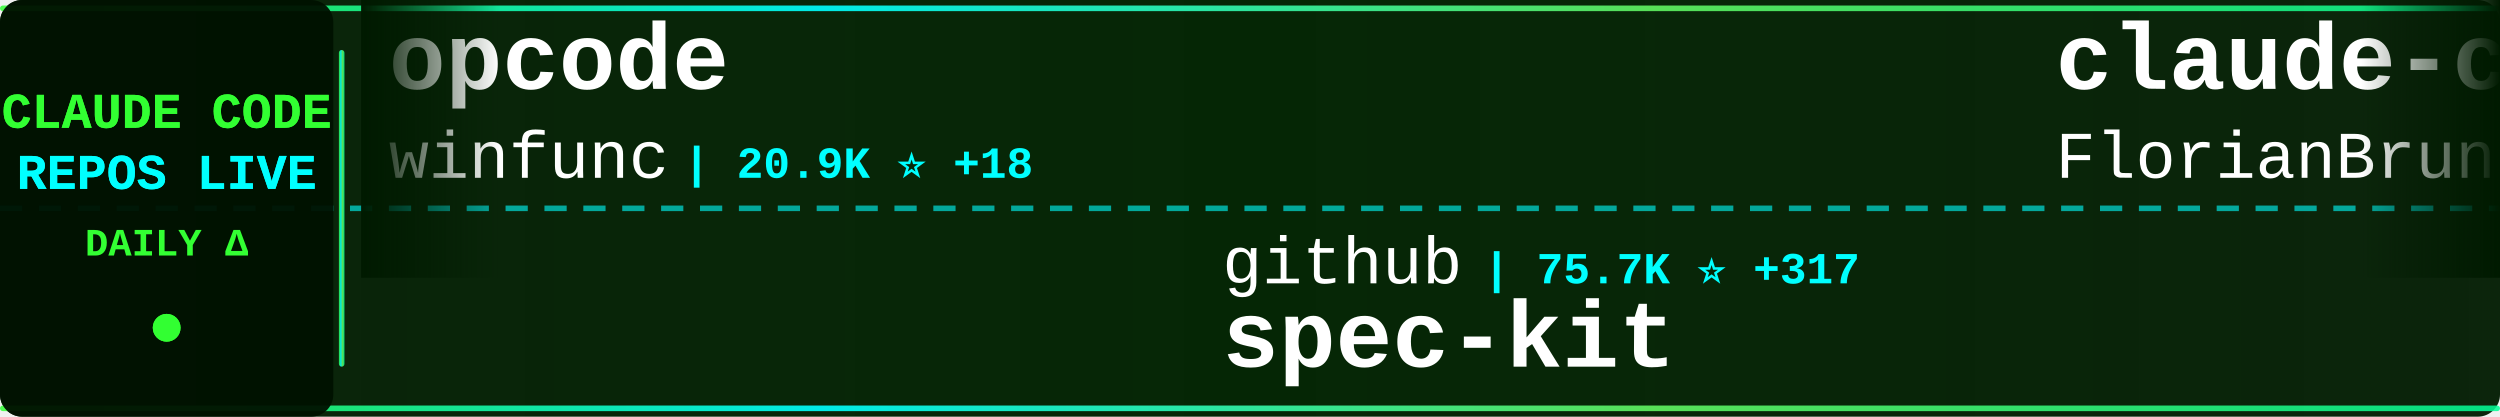
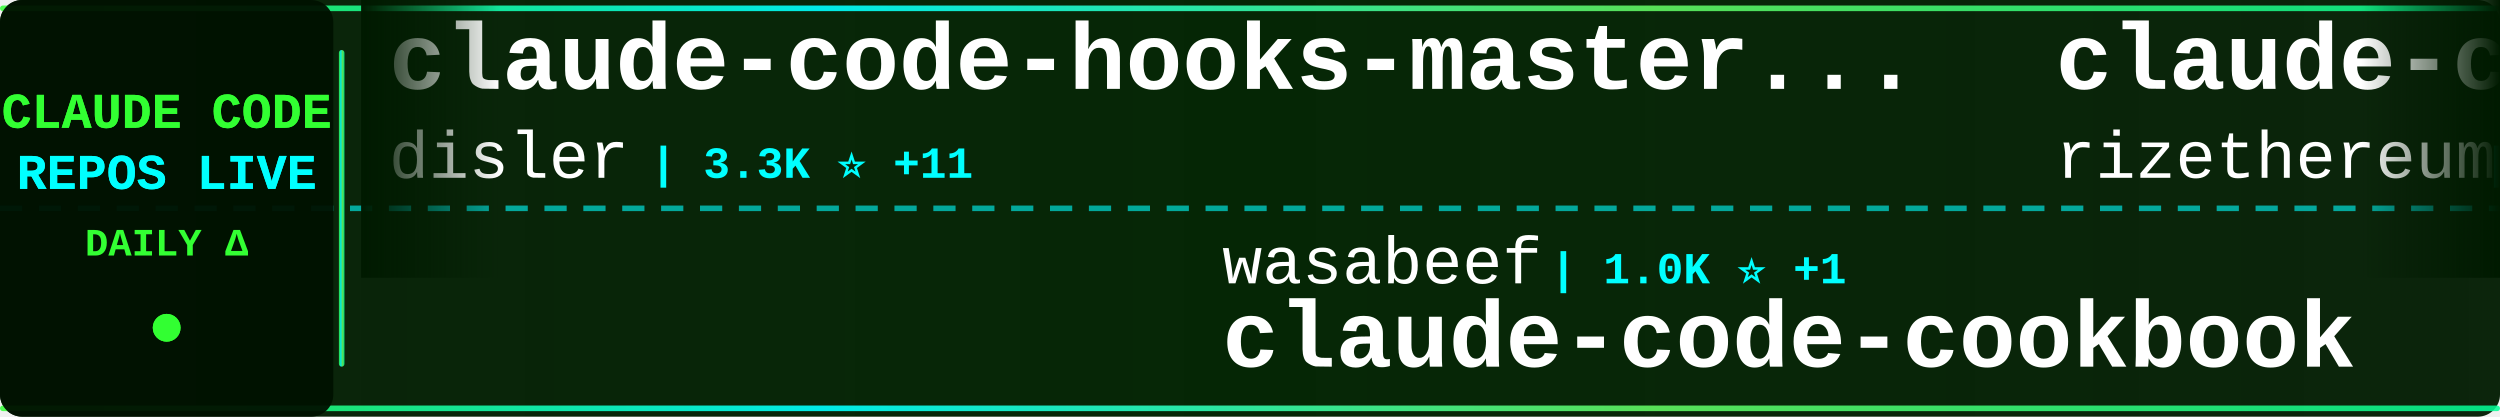
<svg xmlns="http://www.w3.org/2000/svg" width="900" height="150">
  <defs>
    <linearGradient id="tickerBg" x1="0%" y1="0%" x2="100%" y2="0%">
      <stop offset="0%" style="stop-color:#001a00;stop-opacity:0.95" />
      <stop offset="50%" style="stop-color:#002200;stop-opacity:0.98" />
      <stop offset="100%" style="stop-color:#001a00;stop-opacity:0.95" />
    </linearGradient>
    <linearGradient id="borderGrad" x1="0%" y1="0%" x2="100%" y2="0%">
      <stop offset="0%" style="stop-color:#33ff33;stop-opacity:0.85">
        <animate attributeName="stop-opacity" values="0.85;1;0.85" dur="2s" repeatCount="indefinite" />
      </stop>
      <stop offset="33%" style="stop-color:#00ffff;stop-opacity:0.9">
        <animate attributeName="stop-opacity" values="0.9;1;0.9" dur="2.2s" repeatCount="indefinite" />
      </stop>
      <stop offset="66%" style="stop-color:#66ff66;stop-opacity:0.85">
        <animate attributeName="stop-opacity" values="0.85;1;0.85" dur="1.8s" repeatCount="indefinite" />
      </stop>
      <stop offset="100%" style="stop-color:#00ff99;stop-opacity:0.85">
        <animate attributeName="stop-opacity" values="0.85;1;0.85" dur="2s" repeatCount="indefinite" />
      </stop>
    </linearGradient>
    <filter id="textGlow">
      <feGaussianBlur stdDeviation="0.1" result="coloredBlur" />
      <feMerge>
        <feMergeNode in="coloredBlur" />
        <feMergeNode in="SourceGraphic" />
      </feMerge>
    </filter>
    <filter id="metricGlow">
      <feGaussianBlur stdDeviation="0.2" result="coloredBlur" />
      <feMerge>
        <feMergeNode in="coloredBlur" />
        <feMergeNode in="SourceGraphic" />
      </feMerge>
    </filter>
    <linearGradient id="leftFade" x1="0%" y1="0%" x2="100%" y2="0%">
      <stop offset="0%" style="stop-color:#001a00;stop-opacity:1" />
      <stop offset="100%" style="stop-color:#001a00;stop-opacity:0" />
    </linearGradient>
    <linearGradient id="rightFade" x1="0%" y1="0%" x2="100%" y2="0%">
      <stop offset="0%" style="stop-color:#001a00;stop-opacity:0" />
      <stop offset="100%" style="stop-color:#001a00;stop-opacity:1" />
    </linearGradient>
  </defs>
  <rect width="900" height="150" fill="url(#tickerBg)" rx="8" />
  <rect x="0" y="2" width="900" height="2" fill="url(#borderGrad)" rx="1" />
  <rect x="0" y="146" width="900" height="2" fill="url(#borderGrad)" rx="1" />
  <line x1="0" y1="75" x2="900" y2="75" stroke="#00ffff" stroke-width="2" stroke-dasharray="8 6" opacity="0.6" />
  <rect x="0" y="0" width="120" height="150" fill="#001100" opacity="0.95" rx="8" />
  <text x="60" y="46" font-family="'Courier New', monospace" font-size="18" font-weight="bold" fill="#33ff33" text-anchor="middle" filter="url(#textGlow)">
    CLAUDE CODE
  </text>
  <text x="60" y="68" font-family="'Courier New', monospace" font-size="18" font-weight="bold" fill="#00ffff" text-anchor="middle" filter="url(#textGlow)">
    REPOS LIVE
  </text>
  <text x="60" y="92" font-family="'Courier New', monospace" font-size="14" font-weight="bold" fill="#33ff33" text-anchor="middle">
    DAILY Δ
  </text>
  <circle cx="60" cy="118" r="5" fill="#33ff33" filter="url(#metricGlow)">
    <animate attributeName="r" values="4;6;4" dur="1.5s" repeatCount="indefinite" />
    <animate attributeName="opacity" values="0.6;1;0.6" dur="1.5s" repeatCount="indefinite" />
  </circle>
  <rect x="122" y="18" width="2" height="114" fill="url(#borderGrad)" rx="1" />
  <clipPath id="tickerClip">
    <rect x="130" y="0" width="770" height="150" />
  </clipPath>
  <g clip-path="url(#tickerClip)">
    <g id="tickerItems">
      <animateTransform attributeName="transform" attributeType="XML" type="translate" from="0 0" to="-3000 0" dur="54s" repeatCount="indefinite" />
      <g transform="translate(0, 0)">
-         <text x="140" y="32" font-family="'Courier New', monospace" font-size="34" font-weight="bold" fill="#ffffff">opcode</text>
-         <text x="140" y="64" font-family="'Courier New', monospace" font-size="24" font-weight="normal" fill="#ffffff" opacity="1.0">winfunc</text>
-         <text x="246" y="64" font-family="'Courier New', monospace" font-size="16" font-weight="bold" fill="#00ffff"> | 20.9K ⭐ +18</text>
+         <text x="140" y="32" font-family="'Courier New', monospace" font-size="34" font-weight="bold" fill="#ffffff">claude-code-hooks-master...</text>
+         <text x="140" y="64" font-family="'Courier New', monospace" font-size="24" font-weight="normal" fill="#ffffff" opacity="1.0">disler</text>
+         <text x="234" y="64" font-family="'Courier New', monospace" font-size="16" font-weight="bold" fill="#00ffff"> | 3.3K ⭐ +11</text>
      </g>
      <g transform="translate(300, 0)">
-         <text x="140" y="102" font-family="'Courier New', monospace" font-size="24" font-weight="normal" fill="#ffffff" opacity="1.0">github</text>
-         <text x="234" y="102" font-family="'Courier New', monospace" font-size="16" font-weight="bold" fill="#00ffff"> | 75.7K ⭐ +317</text>
-         <text x="140" y="132" font-family="'Courier New', monospace" font-size="34" font-weight="bold" fill="#ffffff">spec-kit</text>
+         <text x="140" y="102" font-family="'Courier New', monospace" font-size="24" font-weight="normal" fill="#ffffff" opacity="1.0">wasabeef</text>
+         <text x="258" y="102" font-family="'Courier New', monospace" font-size="16" font-weight="bold" fill="#00ffff"> | 1.0K ⭐ +1</text>
+         <text x="140" y="132" font-family="'Courier New', monospace" font-size="34" font-weight="bold" fill="#ffffff">claude-code-cookbook</text>
      </g>
      <g transform="translate(600, 0)">
-         <text x="140" y="32" font-family="'Courier New', monospace" font-size="34" font-weight="bold" fill="#ffffff">claude-code-ultimate-gui...</text>
-         <text x="140" y="64" font-family="'Courier New', monospace" font-size="24" font-weight="normal" fill="#ffffff" opacity="1.0">FlorianBruniaux</text>
-         <text x="342" y="64" font-family="'Courier New', monospace" font-size="16" font-weight="bold" fill="#00ffff"> | 1.2K ⭐ +106</text>
+         <text x="140" y="32" font-family="'Courier New', monospace" font-size="34" font-weight="bold" fill="#ffffff">claude-code-requirements...</text>
+         <text x="140" y="64" font-family="'Courier New', monospace" font-size="24" font-weight="normal" fill="#ffffff" opacity="1.0">rizethereum</text>
+         <text x="294" y="64" font-family="'Courier New', monospace" font-size="16" font-weight="bold" fill="#00ffff"> | 1.8K ⭐</text>
      </g>
      <g transform="translate(900, 0)">
-         <text x="140" y="102" font-family="'Courier New', monospace" font-size="24" font-weight="normal" fill="#ffffff" opacity="1.0">Alishahryar1</text>
-         <text x="306" y="102" font-family="'Courier New', monospace" font-size="16" font-weight="bold" fill="#00ffff"> | 878 ⭐ +15</text>
-         <text x="140" y="132" font-family="'Courier New', monospace" font-size="34" font-weight="bold" fill="#ffffff">free-claude-code</text>
+         <text x="140" y="102" font-family="'Courier New', monospace" font-size="24" font-weight="normal" fill="#ffffff" opacity="1.0">zhukunpenglinyutong</text>
+         <text x="390" y="102" font-family="'Courier New', monospace" font-size="16" font-weight="bold" fill="#00ffff"> | 1.6K ⭐ +20</text>
+         <text x="140" y="132" font-family="'Courier New', monospace" font-size="34" font-weight="bold" fill="#ffffff">idea-claude-code-gui</text>
      </g>
      <g transform="translate(1200, 0)">
-         <text x="140" y="32" font-family="'Courier New', monospace" font-size="34" font-weight="bold" fill="#ffffff">wechat-bot</text>
-         <text x="140" y="64" font-family="'Courier New', monospace" font-size="24" font-weight="normal" fill="#ffffff" opacity="1.0">cixingguangming55555</text>
-         <text x="402" y="64" font-family="'Courier New', monospace" font-size="16" font-weight="bold" fill="#00ffff"> | 2.5K ⭐</text>
+         <text x="140" y="32" font-family="'Courier New', monospace" font-size="34" font-weight="bold" fill="#ffffff">claude-code-sub-agents</text>
+         <text x="140" y="64" font-family="'Courier New', monospace" font-size="24" font-weight="normal" fill="#ffffff" opacity="1.0">lst97</text>
+         <text x="222" y="64" font-family="'Courier New', monospace" font-size="16" font-weight="bold" fill="#00ffff"> | 1.5K ⭐ +1</text>
      </g>
      <g transform="translate(1500, 0)">
-         <text x="140" y="102" font-family="'Courier New', monospace" font-size="24" font-weight="normal" fill="#ffffff" opacity="1.0">opactorai</text>
-         <text x="270" y="102" font-family="'Courier New', monospace" font-size="16" font-weight="bold" fill="#00ffff"> | 3.8K ⭐ +3</text>
-         <text x="140" y="132" font-family="'Courier New', monospace" font-size="34" font-weight="bold" fill="#ffffff">Claudable</text>
+         <text x="140" y="102" font-family="'Courier New', monospace" font-size="24" font-weight="normal" fill="#ffffff" opacity="1.0">RichardAtCT</text>
+         <text x="294" y="102" font-family="'Courier New', monospace" font-size="16" font-weight="bold" fill="#00ffff"> | 2.0K ⭐ +15</text>
+         <text x="140" y="132" font-family="'Courier New', monospace" font-size="34" font-weight="bold" fill="#ffffff">claude-code-telegram</text>
      </g>
      <g transform="translate(1800, 0)">
-         <text x="140" y="32" font-family="'Courier New', monospace" font-size="34" font-weight="bold" fill="#ffffff">browser-use</text>
-         <text x="140" y="64" font-family="'Courier New', monospace" font-size="24" font-weight="normal" fill="#ffffff" opacity="1.0">browser-use</text>
-         <text x="294" y="64" font-family="'Courier New', monospace" font-size="16" font-weight="bold" fill="#00ffff"> | 80.3K ⭐ +247</text>
+         <text x="140" y="32" font-family="'Courier New', monospace" font-size="34" font-weight="bold" fill="#ffffff">Claude-Code-x-OpenClaw-G...</text>
+         <text x="140" y="64" font-family="'Courier New', monospace" font-size="24" font-weight="normal" fill="#ffffff" opacity="1.0">KimYx0207</text>
+         <text x="270" y="64" font-family="'Courier New', monospace" font-size="16" font-weight="bold" fill="#00ffff"> | 1.8K ⭐ +2</text>
      </g>
      <g transform="translate(2100, 0)">
-         <text x="140" y="102" font-family="'Courier New', monospace" font-size="24" font-weight="normal" fill="#ffffff" opacity="1.0">snarktank</text>
-         <text x="270" y="102" font-family="'Courier New', monospace" font-size="16" font-weight="bold" fill="#00ffff"> | 12.6K ⭐ +88</text>
-         <text x="140" y="132" font-family="'Courier New', monospace" font-size="34" font-weight="bold" fill="#ffffff">ralph</text>
+         <text x="140" y="102" font-family="'Courier New', monospace" font-size="24" font-weight="normal" fill="#ffffff" opacity="1.0">0xfurai</text>
+         <text x="246" y="102" font-family="'Courier New', monospace" font-size="16" font-weight="bold" fill="#00ffff"> | 766 ⭐ +3</text>
+         <text x="140" y="132" font-family="'Courier New', monospace" font-size="34" font-weight="bold" fill="#ffffff">claude-code-subagents</text>
      </g>
      <g transform="translate(2400, 0)">
-         <text x="140" y="32" font-family="'Courier New', monospace" font-size="34" font-weight="bold" fill="#ffffff">Claude-Code-Remote</text>
-         <text x="140" y="64" font-family="'Courier New', monospace" font-size="24" font-weight="normal" fill="#ffffff" opacity="1.0">JessyTsui</text>
-         <text x="270" y="64" font-family="'Courier New', monospace" font-size="16" font-weight="bold" fill="#00ffff"> | 1.1K ⭐ +3</text>
+         <text x="140" y="32" font-family="'Courier New', monospace" font-size="34" font-weight="bold" fill="#ffffff">claude-code-skills</text>
+         <text x="140" y="64" font-family="'Courier New', monospace" font-size="24" font-weight="normal" fill="#ffffff" opacity="1.0">daymade</text>
+         <text x="246" y="64" font-family="'Courier New', monospace" font-size="16" font-weight="bold" fill="#00ffff"> | 638 ⭐ +2</text>
      </g>
      <g transform="translate(2700, 0)">
-         <text x="140" y="102" font-family="'Courier New', monospace" font-size="24" font-weight="normal" fill="#ffffff" opacity="1.0">diet103</text>
-         <text x="246" y="102" font-family="'Courier New', monospace" font-size="16" font-weight="bold" fill="#00ffff"> | 9.2K ⭐ +13</text>
-         <text x="140" y="132" font-family="'Courier New', monospace" font-size="34" font-weight="bold" fill="#ffffff">claude-code-infrastructu...</text>
+         <text x="140" y="102" font-family="'Courier New', monospace" font-size="24" font-weight="normal" fill="#ffffff" opacity="1.0">peterkrueck</text>
+         <text x="294" y="102" font-family="'Courier New', monospace" font-size="16" font-weight="bold" fill="#00ffff"> | 1.3K ⭐ +2</text>
+         <text x="140" y="132" font-family="'Courier New', monospace" font-size="34" font-weight="bold" fill="#ffffff">Claude-Code-Development-...</text>
      </g>
      <g transform="translate(3000, 0)">
-         <text x="140" y="32" font-family="'Courier New', monospace" font-size="34" font-weight="bold" fill="#ffffff">opcode</text>
-         <text x="140" y="64" font-family="'Courier New', monospace" font-size="24" font-weight="normal" fill="#ffffff" opacity="1.0">winfunc</text>
-         <text x="246" y="64" font-family="'Courier New', monospace" font-size="16" font-weight="bold" fill="#00ffff"> | 20.9K ⭐ +18</text>
+         <text x="140" y="32" font-family="'Courier New', monospace" font-size="34" font-weight="bold" fill="#ffffff">claude-code-hooks-master...</text>
+         <text x="140" y="64" font-family="'Courier New', monospace" font-size="24" font-weight="normal" fill="#ffffff" opacity="1.0">disler</text>
+         <text x="234" y="64" font-family="'Courier New', monospace" font-size="16" font-weight="bold" fill="#00ffff"> | 3.3K ⭐ +11</text>
      </g>
      <g transform="translate(3300, 0)">
-         <text x="140" y="102" font-family="'Courier New', monospace" font-size="24" font-weight="normal" fill="#ffffff" opacity="1.0">github</text>
-         <text x="234" y="102" font-family="'Courier New', monospace" font-size="16" font-weight="bold" fill="#00ffff"> | 75.7K ⭐ +317</text>
-         <text x="140" y="132" font-family="'Courier New', monospace" font-size="34" font-weight="bold" fill="#ffffff">spec-kit</text>
+         <text x="140" y="102" font-family="'Courier New', monospace" font-size="24" font-weight="normal" fill="#ffffff" opacity="1.0">wasabeef</text>
+         <text x="258" y="102" font-family="'Courier New', monospace" font-size="16" font-weight="bold" fill="#00ffff"> | 1.0K ⭐ +1</text>
+         <text x="140" y="132" font-family="'Courier New', monospace" font-size="34" font-weight="bold" fill="#ffffff">claude-code-cookbook</text>
      </g>
      <g transform="translate(3600, 0)">
-         <text x="140" y="32" font-family="'Courier New', monospace" font-size="34" font-weight="bold" fill="#ffffff">claude-code-ultimate-gui...</text>
-         <text x="140" y="64" font-family="'Courier New', monospace" font-size="24" font-weight="normal" fill="#ffffff" opacity="1.0">FlorianBruniaux</text>
-         <text x="342" y="64" font-family="'Courier New', monospace" font-size="16" font-weight="bold" fill="#00ffff"> | 1.2K ⭐ +106</text>
+         <text x="140" y="32" font-family="'Courier New', monospace" font-size="34" font-weight="bold" fill="#ffffff">claude-code-requirements...</text>
+         <text x="140" y="64" font-family="'Courier New', monospace" font-size="24" font-weight="normal" fill="#ffffff" opacity="1.0">rizethereum</text>
+         <text x="294" y="64" font-family="'Courier New', monospace" font-size="16" font-weight="bold" fill="#00ffff"> | 1.8K ⭐</text>
      </g>
      <g transform="translate(3900, 0)">
-         <text x="140" y="102" font-family="'Courier New', monospace" font-size="24" font-weight="normal" fill="#ffffff" opacity="1.0">Alishahryar1</text>
-         <text x="306" y="102" font-family="'Courier New', monospace" font-size="16" font-weight="bold" fill="#00ffff"> | 878 ⭐ +15</text>
-         <text x="140" y="132" font-family="'Courier New', monospace" font-size="34" font-weight="bold" fill="#ffffff">free-claude-code</text>
+         <text x="140" y="102" font-family="'Courier New', monospace" font-size="24" font-weight="normal" fill="#ffffff" opacity="1.0">zhukunpenglinyutong</text>
+         <text x="390" y="102" font-family="'Courier New', monospace" font-size="16" font-weight="bold" fill="#00ffff"> | 1.6K ⭐ +20</text>
+         <text x="140" y="132" font-family="'Courier New', monospace" font-size="34" font-weight="bold" fill="#ffffff">idea-claude-code-gui</text>
      </g>
    </g>
  </g>
  <rect x="130" y="0" width="50" height="100" fill="url(#leftFade)" />
  <rect x="850" y="0" width="50" height="100" fill="url(#rightFade)" />
</svg>
